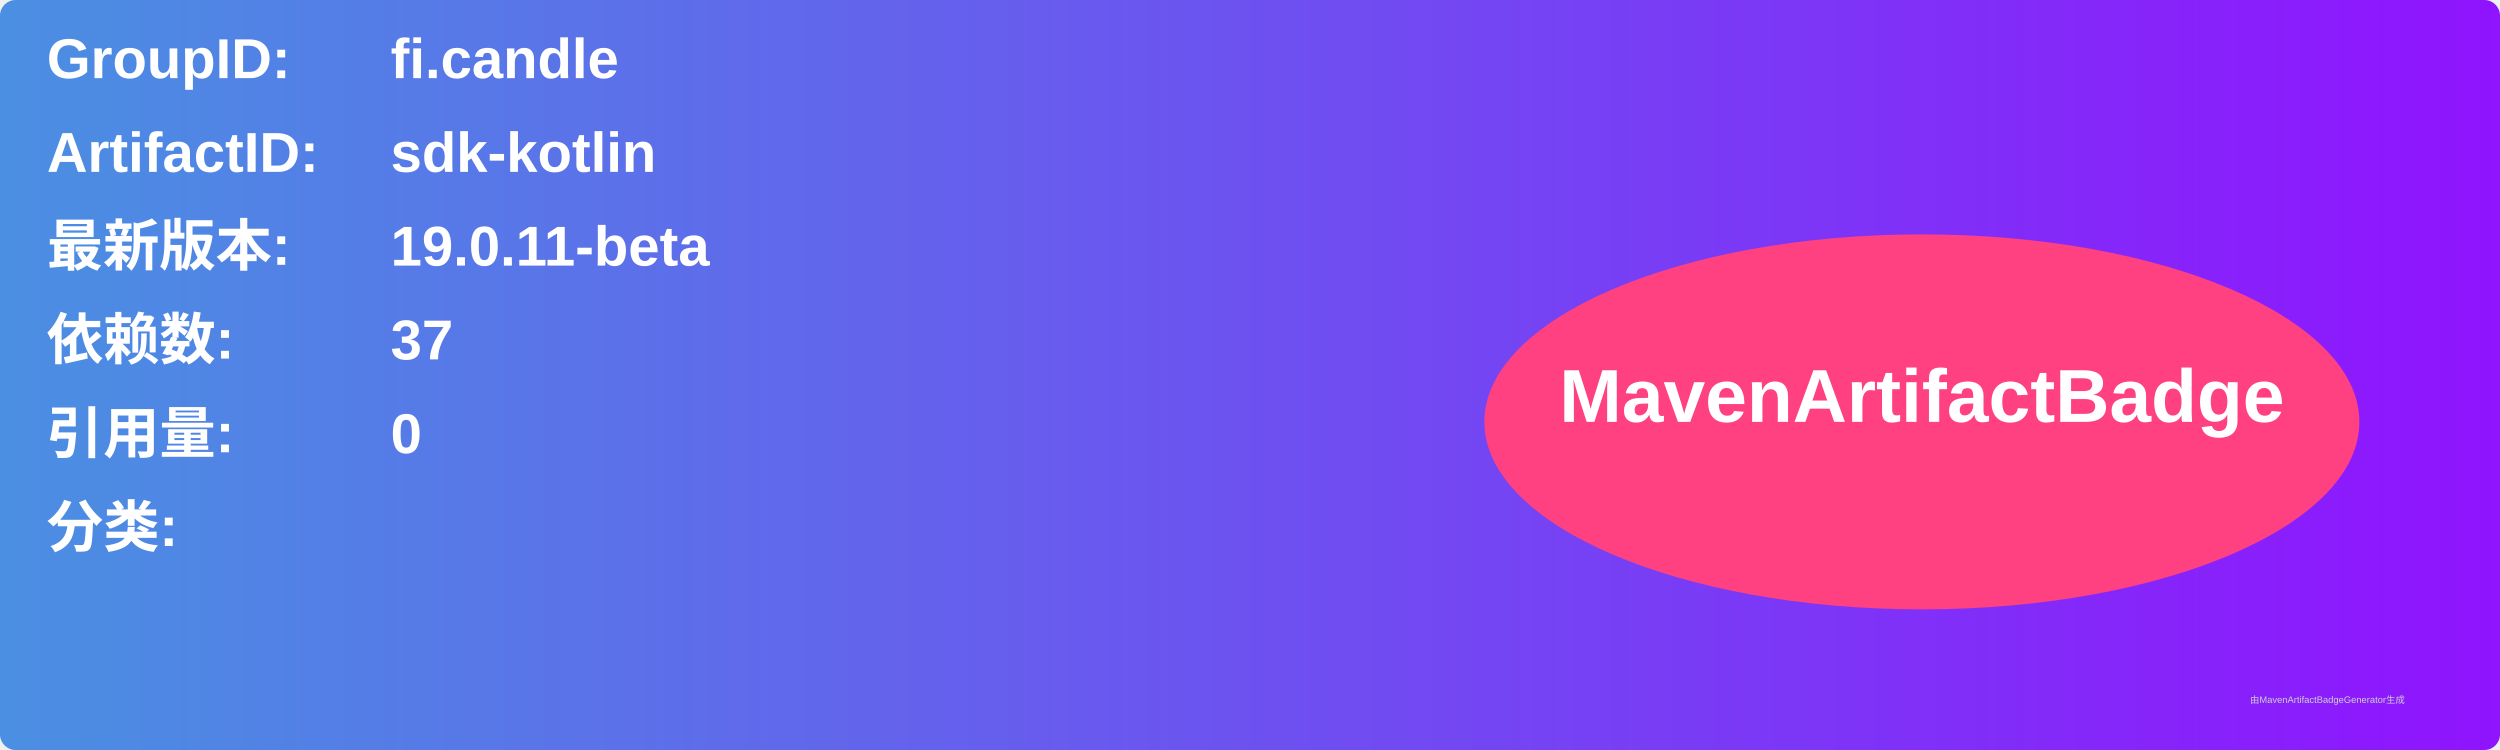
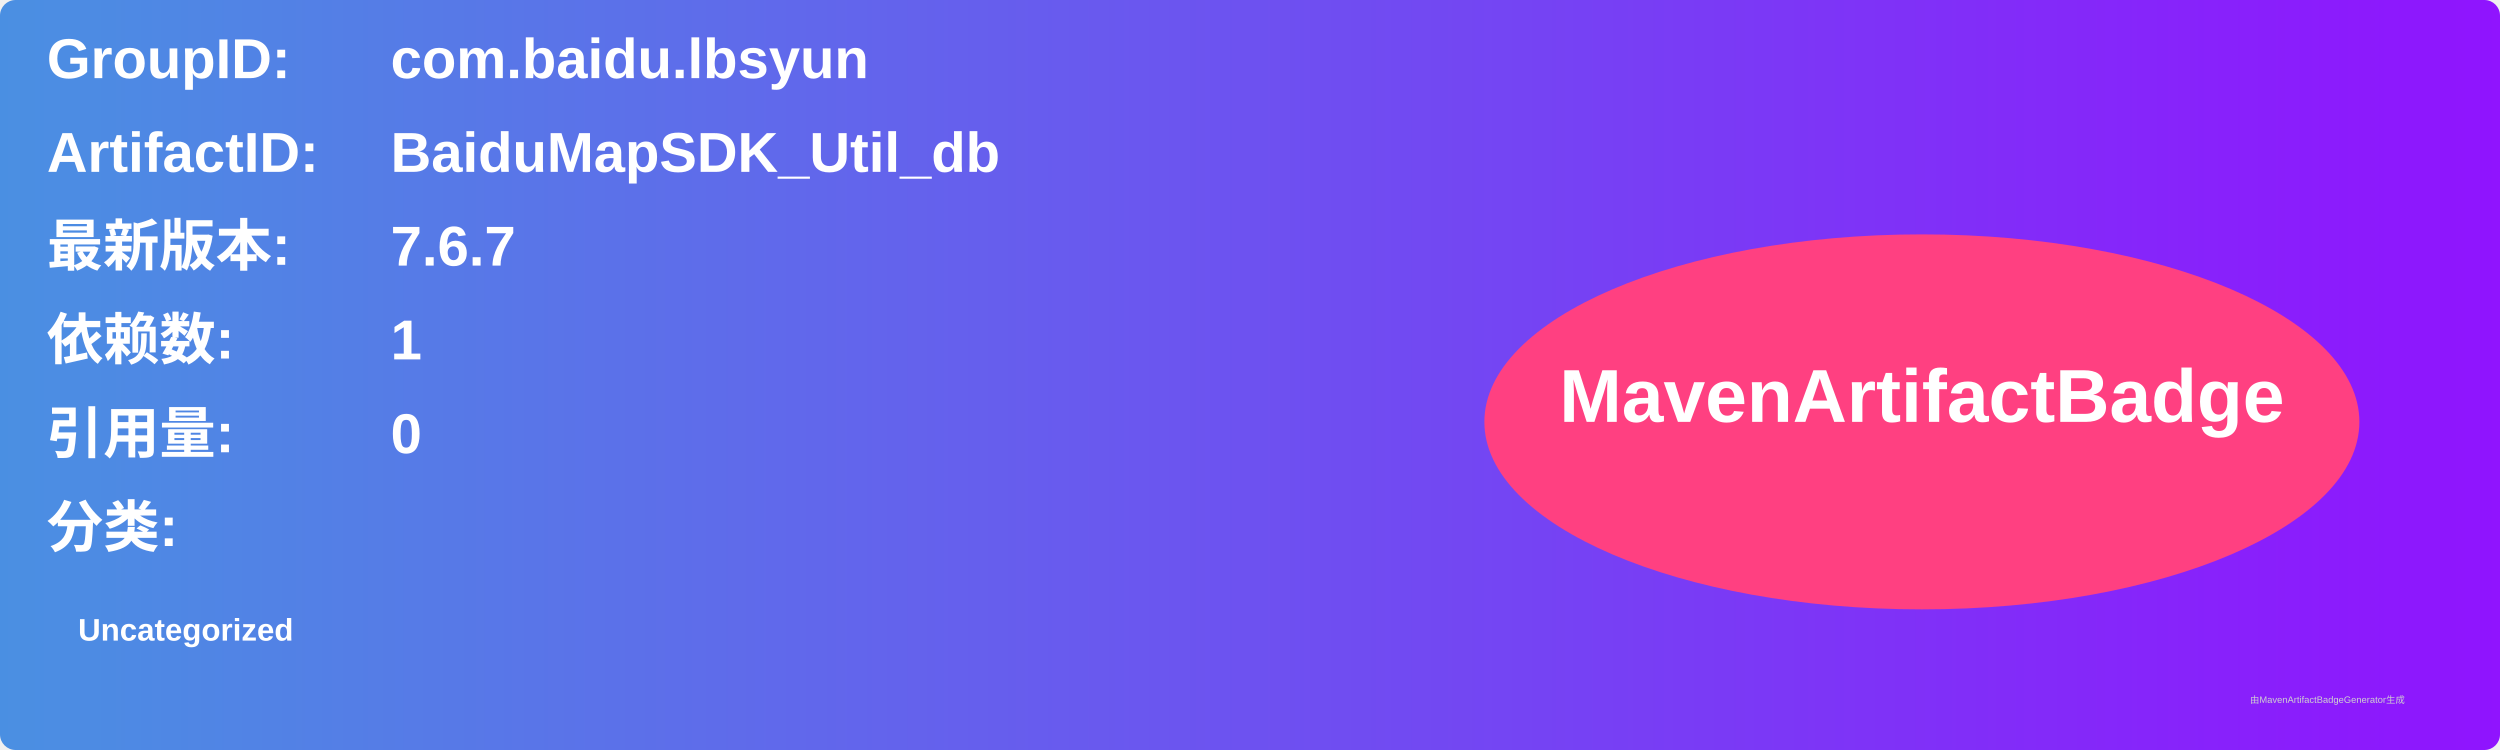
<svg xmlns="http://www.w3.org/2000/svg" width="800" height="240" viewBox="0 0 800 240">
  <linearGradient id="grad" x1="0%" y1="0%" x2="100%" y2="0%">
    <stop offset="0%" stop-color="#4a90e2" />
    <stop offset="100%" stop-color="#9013fe" />
  </linearGradient>
  <rect width="100%" height="100%" rx="5" ry="5" fill="url(#grad)" />
  <g transform="translate(15, 15)">
    <text x="0" y="10" font-family="Arial" font-size="18" fill="white" font-weight="bold" width="260">GroupID:</text>
-     <text x="110" y="10" font-family="Arial" font-size="18" fill="white" font-weight="bold" width="460">fi.candle</text>
+     <text x="110" y="10" font-family="Arial" font-size="18" fill="white" font-weight="bold" width="460">com.baidu.lbsyun</text>
    <text x="0" y="40" font-family="Arial" font-size="18" fill="white" font-weight="bold" width="260">ArtifactID:</text>
-     <text x="110" y="40" font-family="Arial" font-size="18" fill="white" font-weight="bold" width="460">sdk-kotlin</text>
+     <text x="110" y="40" font-family="Arial" font-size="18" fill="white" font-weight="bold" width="460">BaiduMapSDK_Util_db</text>
    <text x="0" y="70" font-family="Arial" font-size="18" fill="white" font-weight="bold">最新版本:</text>
    <text x="110" y="70" font-family="Arial" font-size="18" fill="white" font-weight="bold">
-       <tspan font-weight="bold">19.0.11-beta</tspan>
+       <tspan font-weight="bold">7.6.7</tspan>
    </text>
    <text x="0" y="100" font-family="Arial" font-size="18" fill="white" font-weight="bold">依赖数: </text>
    <text x="110" y="100" font-family="Arial" font-size="18" fill="white">
-       <tspan font-weight="bold">37</tspan>
+       <tspan font-weight="bold">1</tspan>
    </text>
    <text x="0" y="130" font-family="Arial" font-size="18" fill="white" font-weight="bold">引用量: </text>
    <text x="110" y="130" font-family="Arial" font-size="18" fill="white">
      <tspan font-weight="bold">0</tspan>
    </text>
    <text x="0" y="160" font-family="Arial" font-size="18" fill="white" font-weight="bold">分类:</text>
    <text x="10" y="190" font-family="Arial" font-size="10" fill="white">
-       <tspan font-weight="bold" />
+       <tspan font-weight="bold">Uncategorized</tspan>
    </text>
    <ellipse cx="600" cy="120" rx="140" ry="60" fill="#ff4081" />
    <text x="600" y="120" text-anchor="middle" font-family="Arial" font-size="24" fill="white" font-weight="bold">MavenArtifactBadge</text>
  </g>
  <text x="720" y="225" font-family="Arial" font-size="3" fill="#d0d0d0">由MavenArtifactBadgeGenerator生成</text>
</svg>
